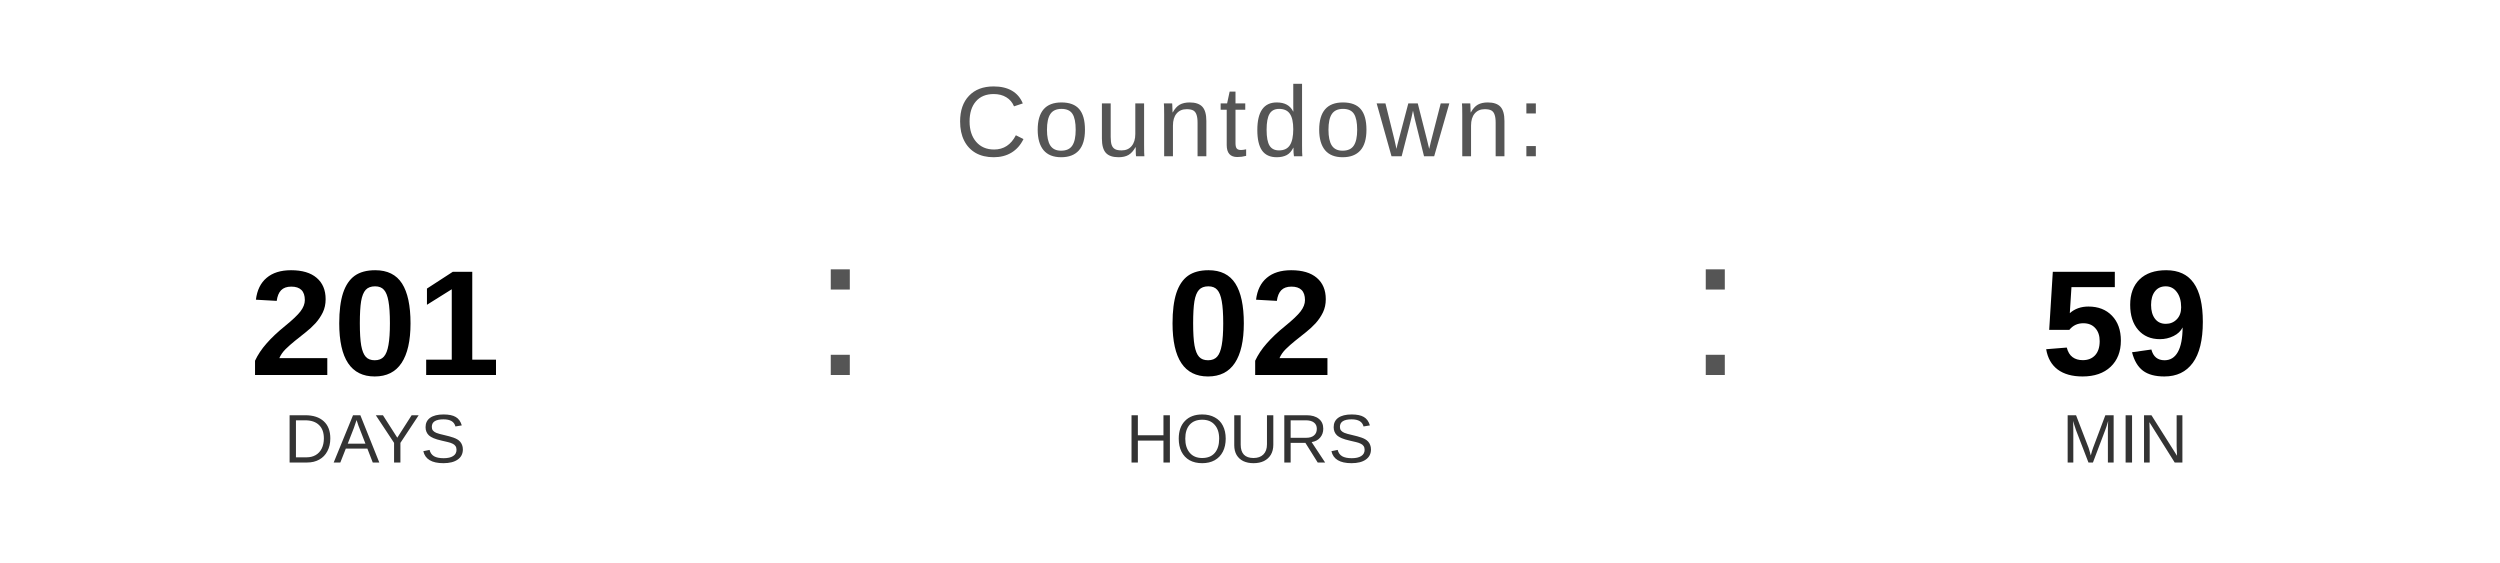
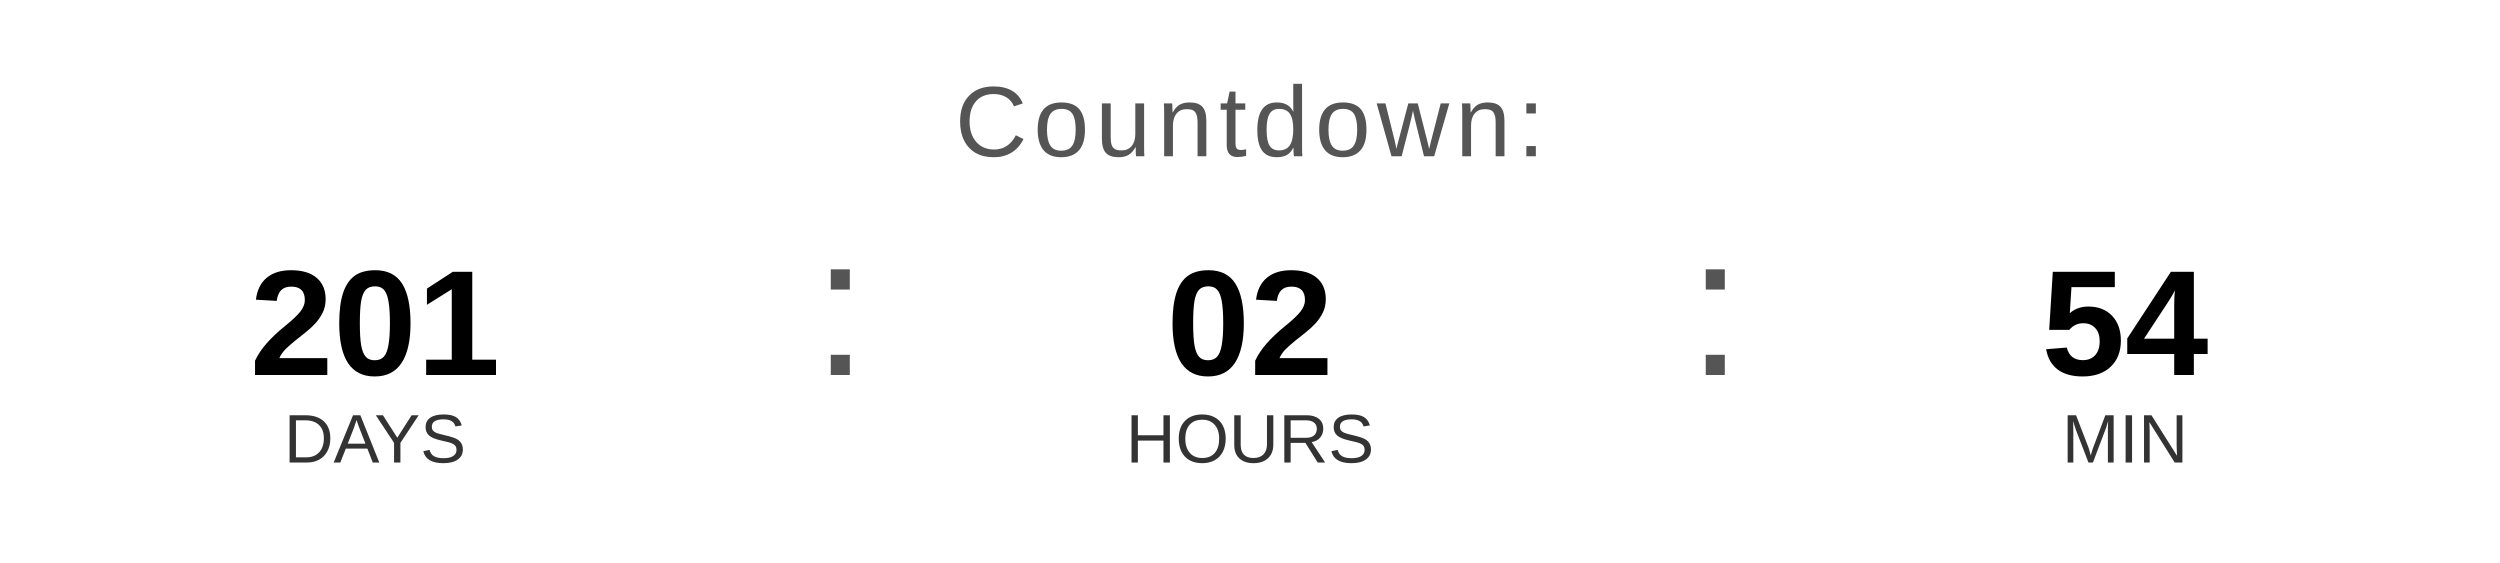
<svg xmlns="http://www.w3.org/2000/svg" width="400" height="90" viewBox="0 0 400 90">
  <text x="200" y="25" font-family="Arial, Helvetica, sans-serif" font-size="16" fill="#555555" text-anchor="middle" letter-spacing="1">
    Countdown:
  </text>
  <text x="60" y="60" font-family="Arial, Helvetica, sans-serif" font-size="24" font-weight="bold" fill="#000000" text-anchor="middle">201</text>
  <text x="60" y="74" font-family="Arial, Helvetica, sans-serif" font-size="11" fill="#333333" text-anchor="middle">DAYS</text>
  <text x="130" y="60" font-family="Arial, sans-serif" font-size="32" fill="#555555">:</text>
  <text x="200" y="60" font-family="Arial, Helvetica, sans-serif" font-size="24" font-weight="bold" fill="#000000" text-anchor="middle">02</text>
  <text x="200" y="74" font-family="Arial, Helvetica, sans-serif" font-size="11" fill="#333333" text-anchor="middle">HOURS</text>
  <text x="270" y="60" font-family="Arial, sans-serif" font-size="32" fill="#555555">:</text>
-   <text x="340" y="60" font-family="Arial, Helvetica, sans-serif" font-size="24" font-weight="bold" fill="#000000" text-anchor="middle">59</text>
+   <text x="340" y="60" font-family="Arial, Helvetica, sans-serif" font-size="24" font-weight="bold" fill="#000000" text-anchor="middle">54</text>
  <text x="340" y="74" font-family="Arial, Helvetica, sans-serif" font-size="11" fill="#333333" text-anchor="middle">MIN</text>
</svg>
